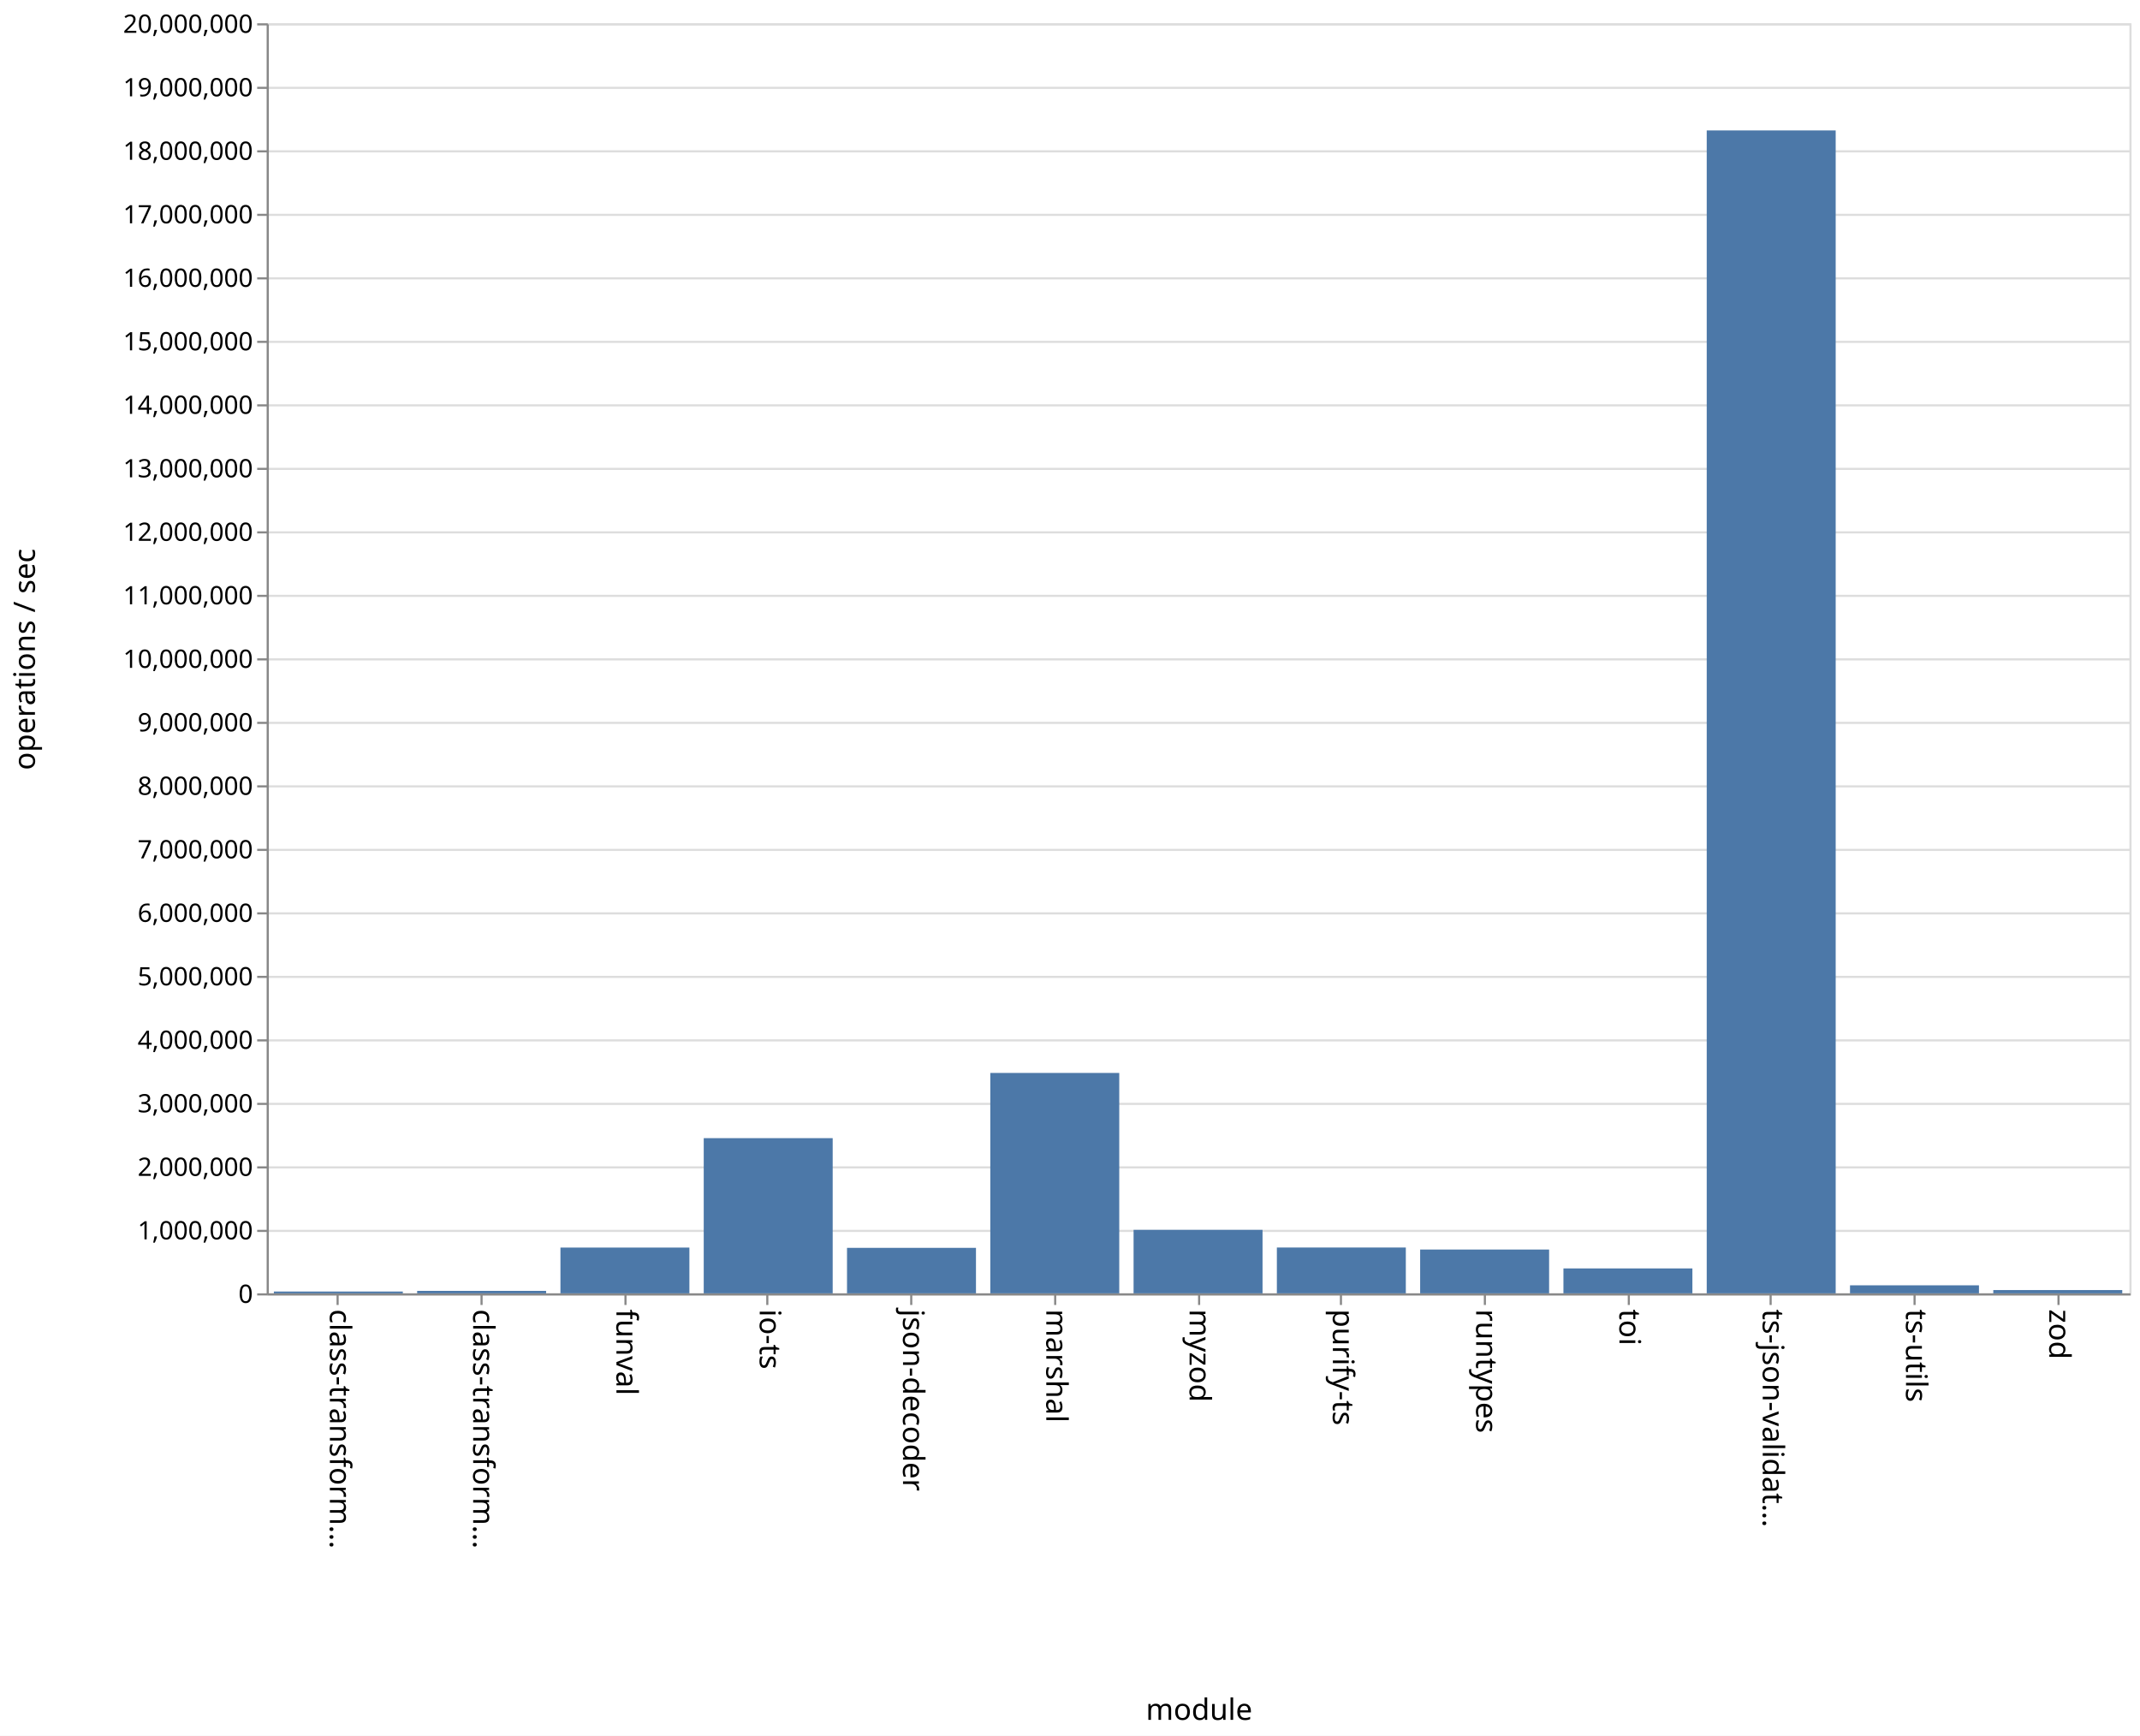
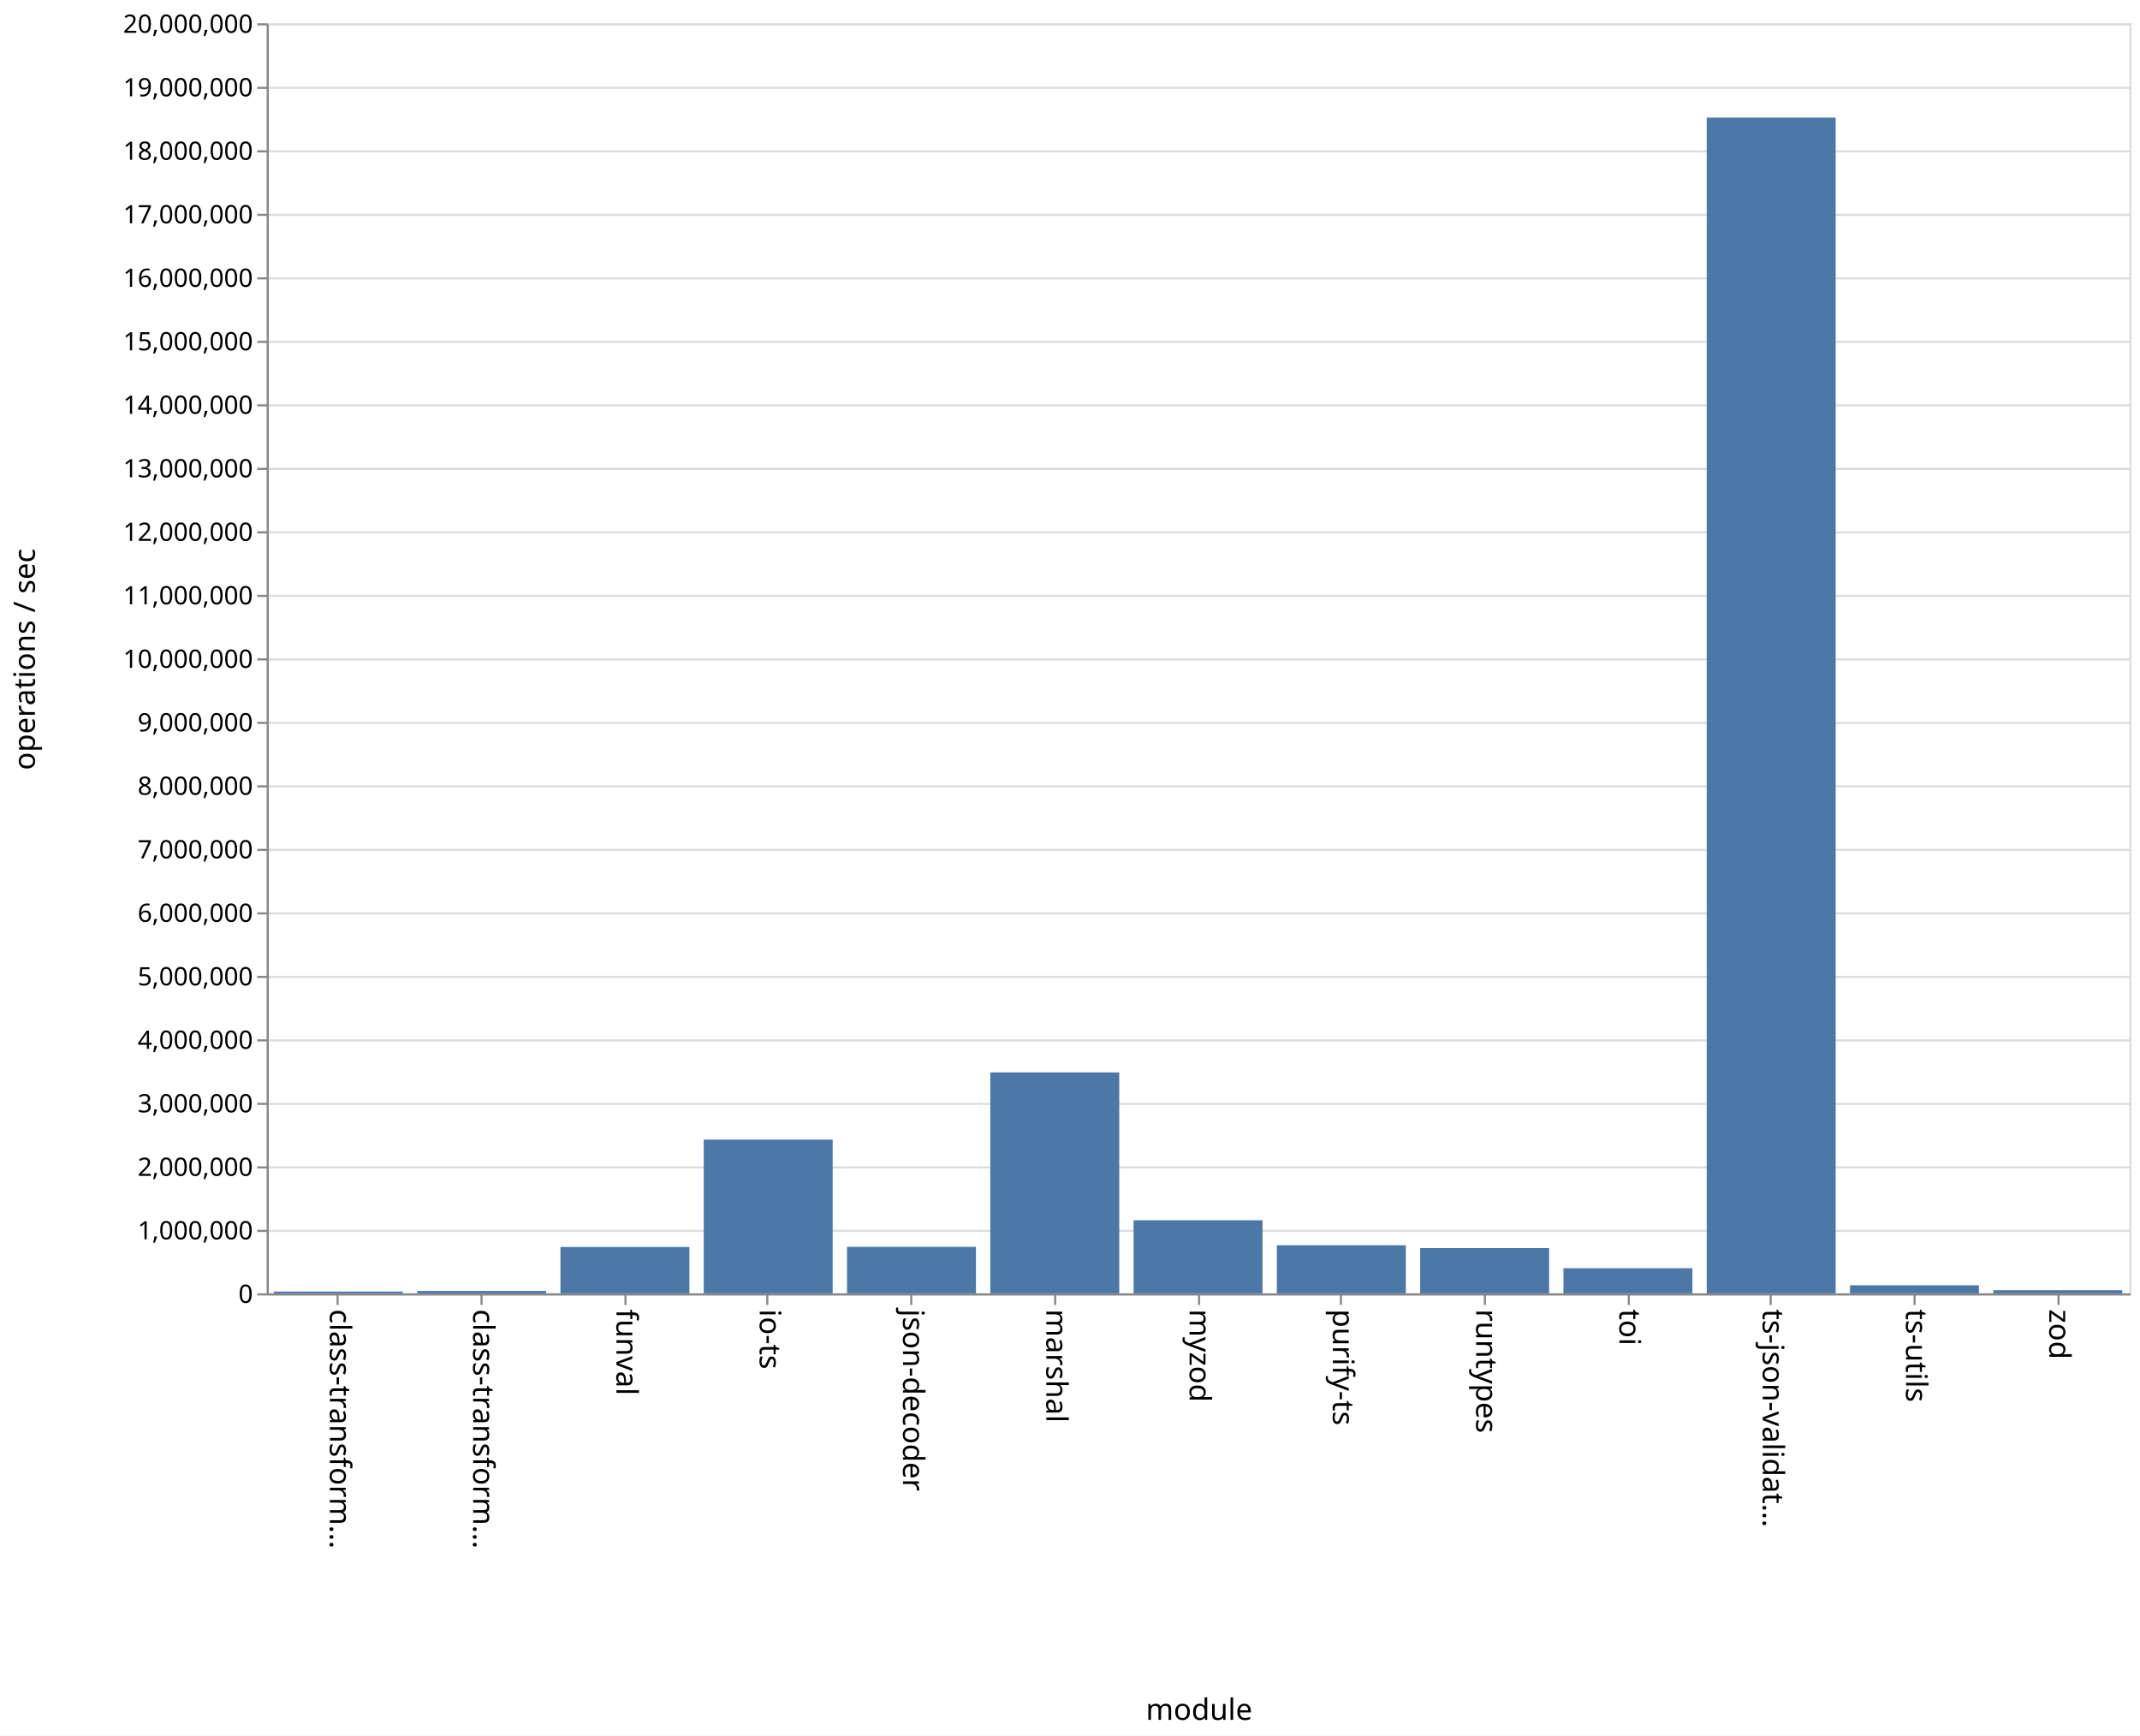
<svg xmlns="http://www.w3.org/2000/svg" class="marks" width="1011" height="820">
  <path fill="#fff" d="M0 0h1011v820H0z" />
  <g class="mark-group role-frame root">
    <path class="background" d="M126.5 11.5h880v600h-880z" fill="none" stroke="#ddd" />
    <g class="mark-group role-axis">
      <path class="background" d="M126.5 11.5z" pointer-events="none" fill="none" />
      <g class="mark-rule role-axis-grid" pointer-events="none" fill="none" stroke="#ddd">
        <path d="M126.5 611.5h880M126.5 581.5h880M126.5 551.5h880M126.5 521.5h880M126.5 491.5h880M126.5 461.5h880M126.5 431.5h880M126.5 401.5h880M126.5 371.5h880M126.5 341.5h880M126.5 311.5h880M126.5 281.5h880M126.5 251.5h880M126.5 221.5h880M126.5 191.5h880M126.5 161.5h880M126.5 131.5h880M126.5 101.5h880M126.5 71.5h880M126.5 41.5h880M126.5 11.5h880" />
      </g>
    </g>
    <g class="mark-group role-axis">
      <path class="background" d="M126.5 611.5z" pointer-events="none" fill="none" />
      <g class="mark-rule role-axis-tick" pointer-events="none" fill="none" stroke="#888">
        <path d="M159.5 611.5v5M227.5 611.5v5M295.5 611.5v5M362.5 611.5v5M430.5 611.5v5M498.5 611.5v5M566.5 611.5v5M633.5 611.5v5M701.5 611.5v5M769.5 611.5v5M836.5 611.5v5M904.5 611.5v5M972.5 611.5v5" />
      </g>
      <g class="mark-text role-axis-label" pointer-events="none" font-family="sans-serif" font-size="14">
        <text transform="rotate(90 -231.327 387.173)">
                    class-transform…
                </text>
        <text transform="rotate(90 -197.48 421.02)">
                    class-transform…
                </text>
        <text transform="rotate(90 -163.635 454.865)">
                    funval
                </text>
        <text transform="rotate(90 -129.788 488.712)">
                    io-ts
                </text>
        <text transform="rotate(90 -95.942 522.558)">
                    json-decoder
                </text>
        <text transform="rotate(90 -62.096 556.404)">
                    marshal
                </text>
        <text transform="rotate(90 -28.25 590.25)">
                    myzod
                </text>
        <text transform="rotate(90 5.596 624.096)">
                    purify-ts
                </text>
        <text transform="rotate(90 39.442 657.942)">
                    runtypes
                </text>
        <text transform="rotate(90 73.288 691.788)">
                    toi
                </text>
        <text transform="rotate(90 107.135 725.635)">
                    ts-json-validat…
                </text>
        <text transform="rotate(90 140.98 759.48)">
                    ts-utils
                </text>
        <text transform="rotate(90 174.827 793.327)">
                    zod
                </text>
      </g>
      <path fill="none" stroke="#888" d="M126.5 611.5h880" pointer-events="none" />
      <text text-anchor="middle" transform="translate(566.5 812.5)" font-family="sans-serif" font-size="14" font-weight="400" pointer-events="none">
                module
            </text>
    </g>
    <g class="mark-group role-axis">
      <path class="background" d="M126.5 11.5z" pointer-events="none" fill="none" />
      <g class="mark-rule role-axis-tick" pointer-events="none" fill="none" stroke="#888">
        <path d="M126.5 611.5h-5M126.5 581.5h-5M126.5 551.5h-5M126.5 521.5h-5M126.5 491.5h-5M126.5 461.5h-5M126.5 431.5h-5M126.5 401.5h-5M126.5 371.5h-5M126.5 341.5h-5M126.5 311.5h-5M126.5 281.5h-5M126.5 251.5h-5M126.5 221.5h-5M126.5 191.5h-5M126.5 161.5h-5M126.5 131.5h-5M126.5 101.5h-5M126.5 71.5h-5M126.5 41.5h-5M126.5 11.5h-5" />
      </g>
      <g class="mark-text role-axis-label" pointer-events="none" text-anchor="end" font-family="sans-serif" font-size="12">
        <text transform="translate(119.5 615.5)">
                    0
                </text>
        <text transform="translate(119.5 585.5)">
                    1,000,000
                </text>
        <text transform="translate(119.5 555.5)">
                    2,000,000
                </text>
        <text transform="translate(119.5 525.5)">
                    3,000,000
                </text>
        <text transform="translate(119.5 495.5)">
                    4,000,000
                </text>
        <text transform="translate(119.5 465.5)">
                    5,000,000
                </text>
        <text transform="translate(119.5 435.5)">
                    6,000,000
                </text>
        <text transform="translate(119.5 405.5)">
                    7,000,000
                </text>
        <text transform="translate(119.5 375.5)">
                    8,000,000
                </text>
        <text transform="translate(119.5 345.5)">
                    9,000,000
                </text>
        <text transform="translate(119.5 315.5)">
                    10,000,000
                </text>
        <text transform="translate(119.5 285.5)">
                    11,000,000
                </text>
        <text transform="translate(119.5 255.5)">
                    12,000,000
                </text>
        <text transform="translate(119.5 225.5)">
                    13,000,000
                </text>
        <text transform="translate(119.5 195.5)">
                    14,000,000
                </text>
        <text transform="translate(119.5 165.5)">
                    15,000,000
                </text>
        <text transform="translate(119.5 135.5)">
                    16,000,000
                </text>
        <text transform="translate(119.5 105.5)">
                    17,000,000
                </text>
        <text transform="translate(119.5 75.5)">
                    18,000,000
                </text>
        <text transform="translate(119.5 45.5)">
                    19,000,000
                </text>
        <text transform="translate(119.5 15.5)">
                    20,000,000
                </text>
      </g>
      <path fill="none" stroke="#888" d="M126.5 611.5v-600" pointer-events="none" />
      <text text-anchor="middle" transform="rotate(-90 164 147.5)" font-family="sans-serif" font-size="14" font-weight="400" pointer-events="none">
                operations / sec
            </text>
    </g>
    <g class="mark-rect role-mark marks" fill="#4c78a8">
-       <path d="M129.385 610.147h60.923V611h-60.923zM197.077 609.84H258V611h-60.923zM264.77 589.378h60.922V611H264.77zM332.462 537.686h60.923V611h-60.923zM400.154 589.511h60.923V611h-60.923zM467.846 506.88h60.923V611h-60.923zM535.538 581.005h60.924V611h-60.924zM603.23 589.353h60.924V611H603.23zM670.923 590.306h60.923V611h-60.923zM738.615 599.228h60.923V611h-60.923zM806.308 61.615h60.923V611h-60.923zM874 607.212h60.923V611H874zM941.692 609.453h60.923V611h-60.923z" />
+       <path d="M129.385 610.156h60.923V611h-60.923zM197.077 609.864H258V611h-60.923zM264.77 589.106h60.922V611H264.77zM332.462 538.367h60.923V611h-60.923zM400.154 589.037h60.923V611h-60.923zM467.846 506.626h60.923V611h-60.923zM535.538 576.477h60.924V611h-60.924zM603.23 588.295h60.924V611H603.23zM670.923 589.603h60.923V611h-60.923zM738.615 599.13h60.923V611h-60.923zM806.308 55.56h60.923V611h-60.923zM874 607.203h60.923V611H874zM941.692 609.513h60.923V611h-60.923z" />
    </g>
  </g>
</svg>
